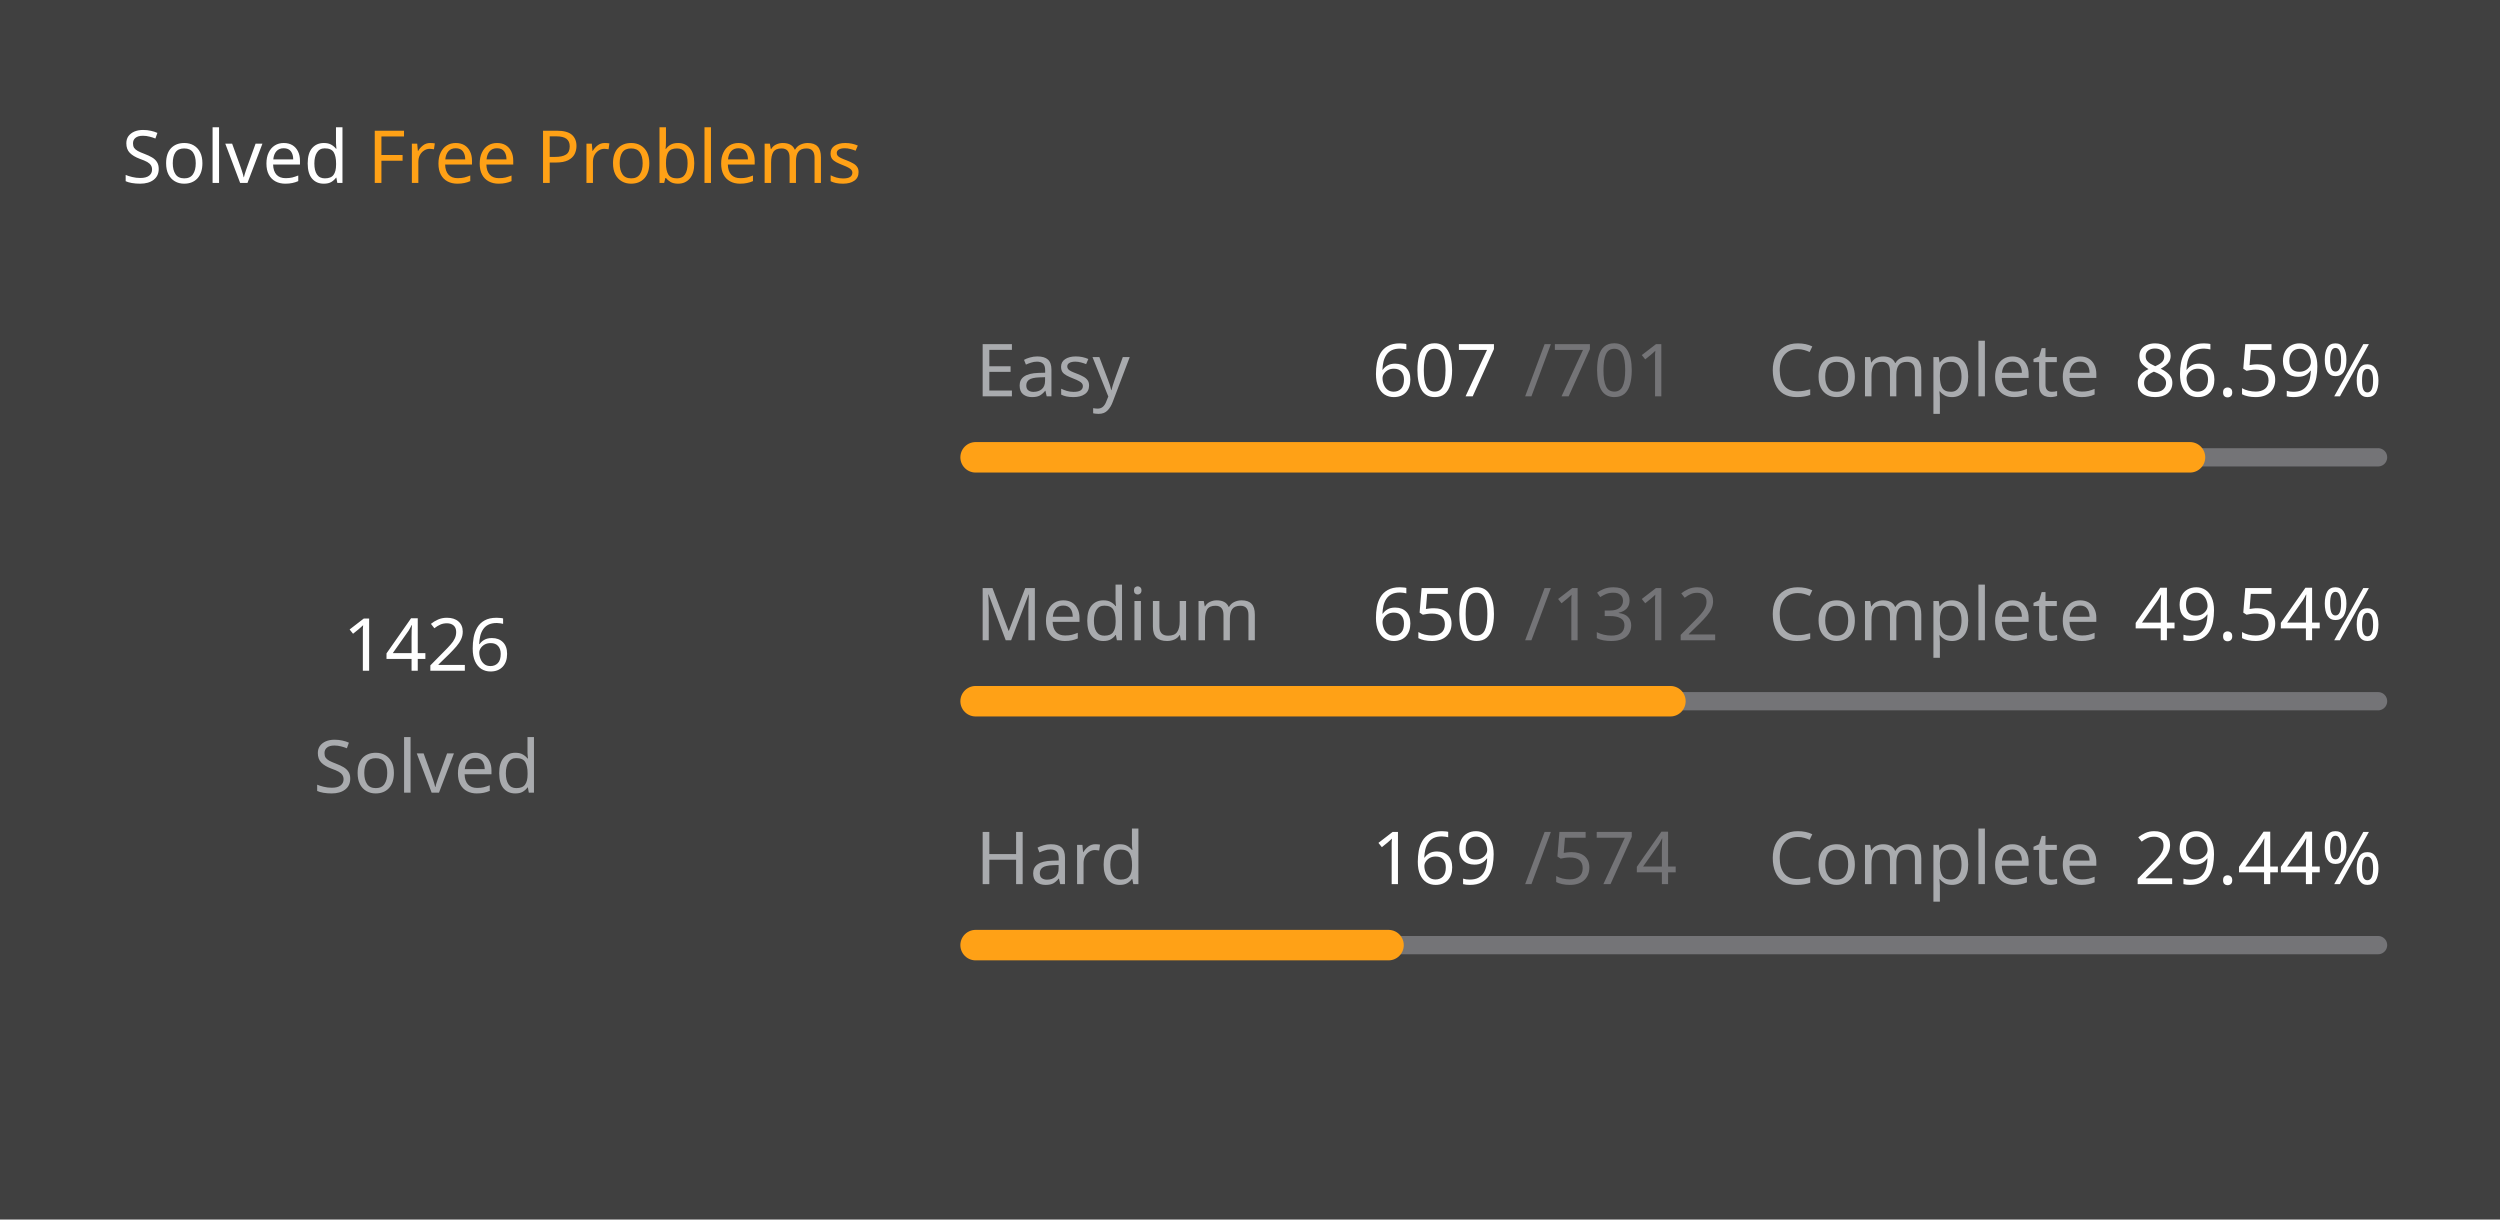
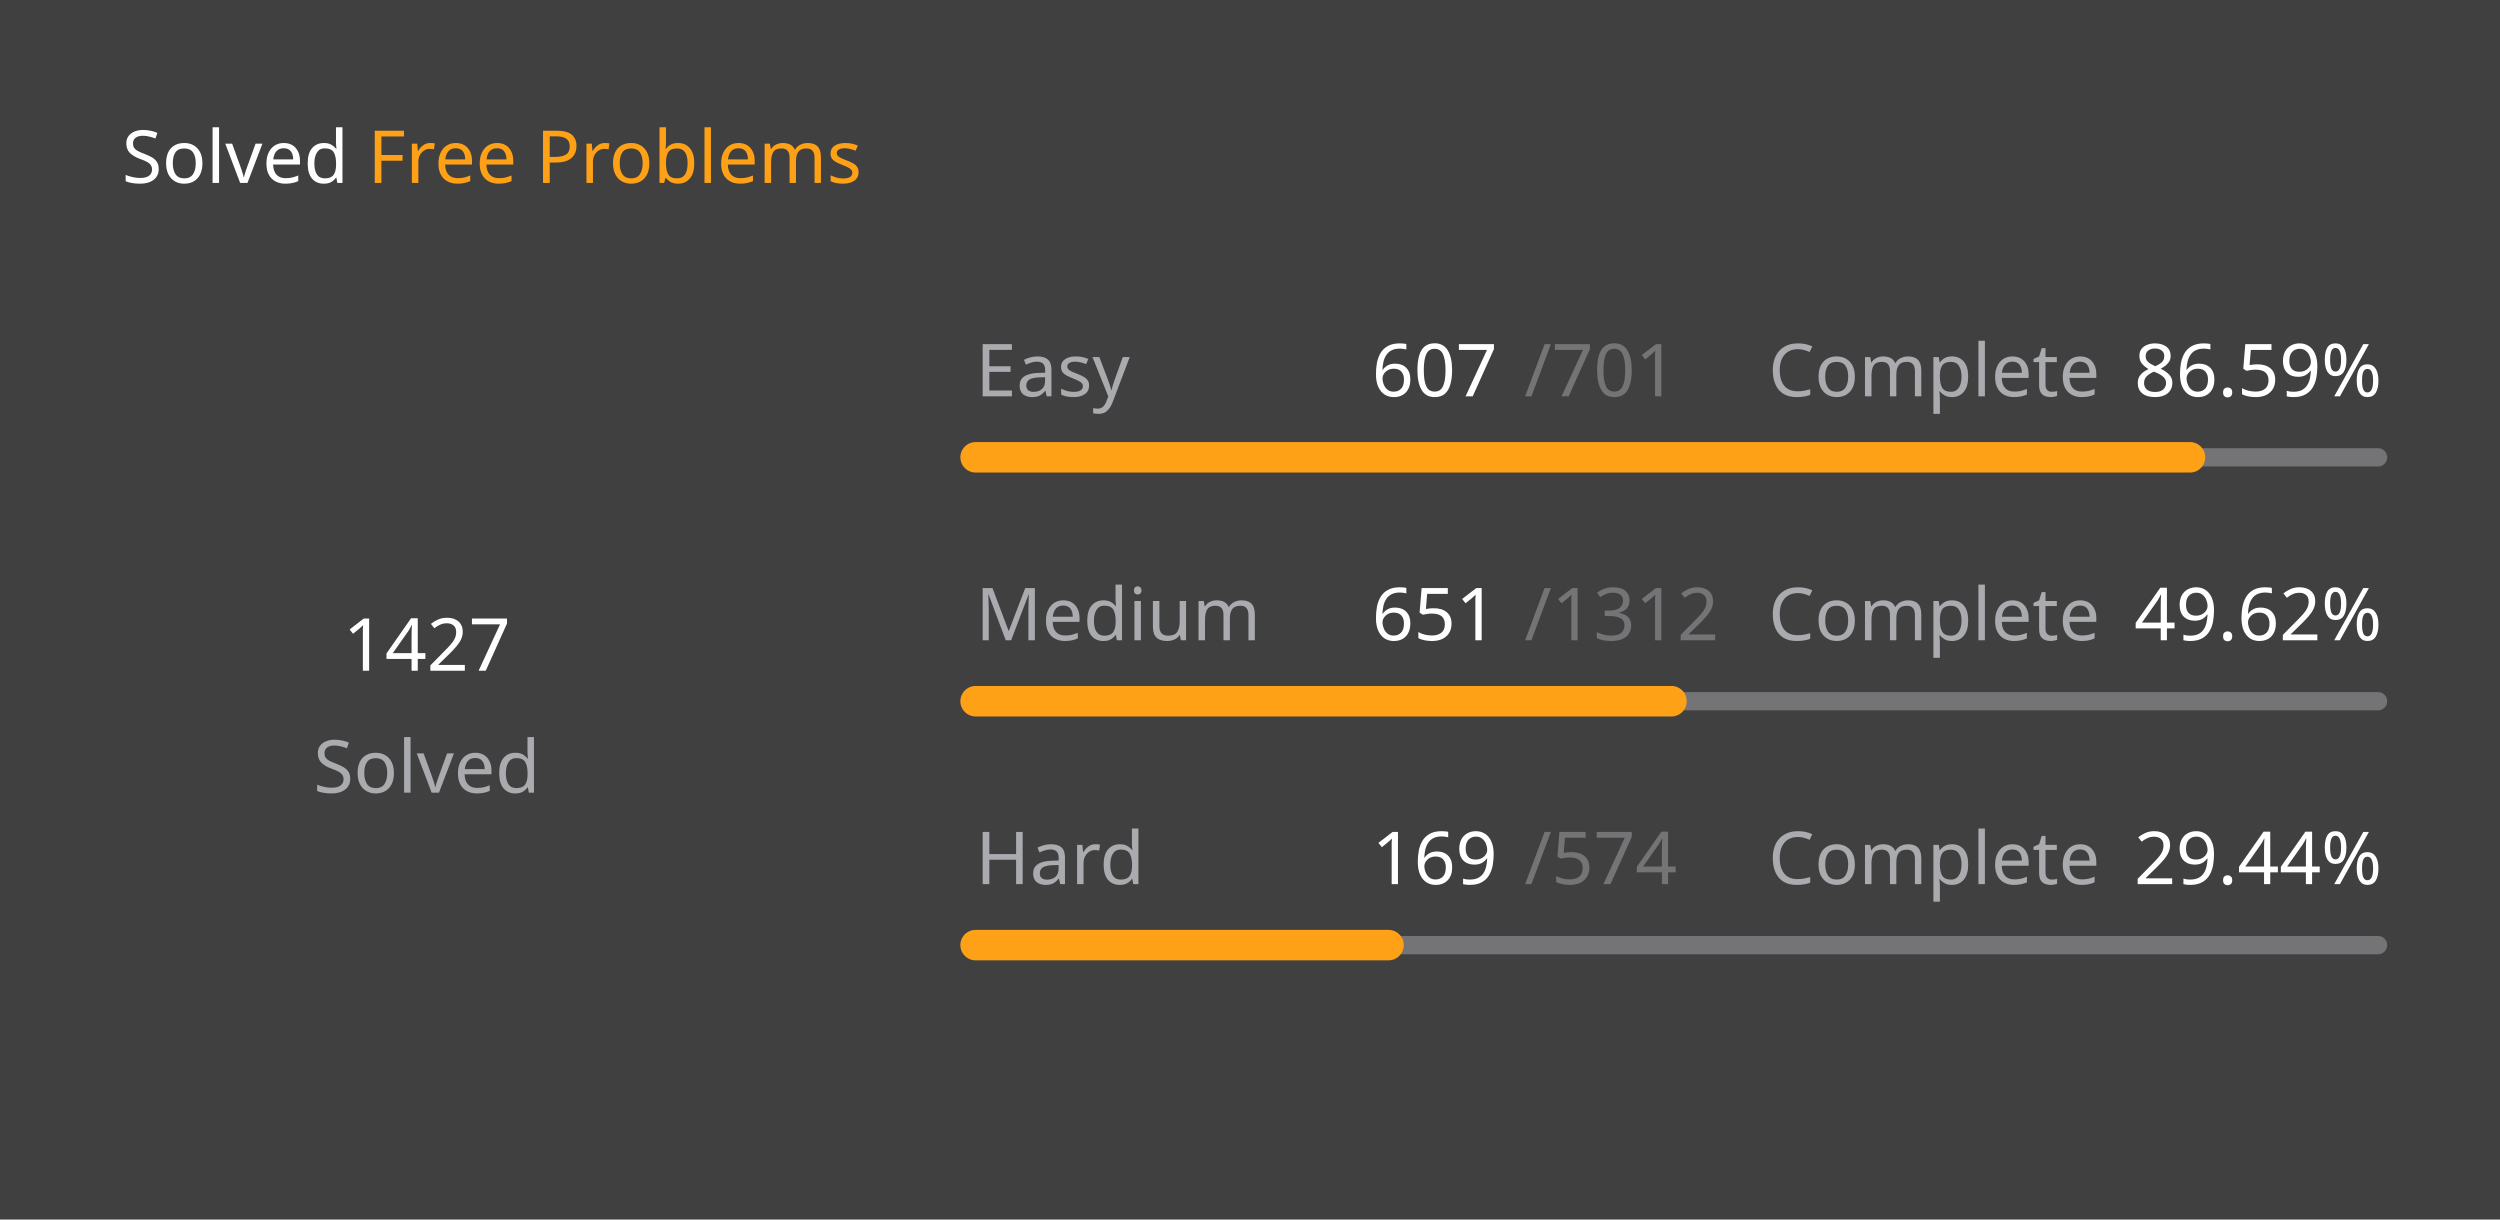
<svg xmlns="http://www.w3.org/2000/svg" version="1.1" height="200" width="410" viewBox="0 0 410 200">
  <style>*{font-family: "Segoe UI", Tahoma, Geneva, Verdana, sans-serif;}</style>
  <style>.title{font-weight: 500;font-size: 1rem;}</style>
  <style>.rotate-90{transform: rotate(-90deg);transform-origin: center;transform-box: fill-box;}</style>
  <style>.state{font-size: .75rem;}</style>
  <style>.light{color: #ffffff;fill: #ffffff;}</style>
  <style>.light-gray{color: #eff2f699;fill: #eff2f699;}</style>
  <style>.dark-gray{color: #ebebf54d;fill: #ebebf54d;}</style>
  <style>.gray{color: #747474;fill: #747474;}</style>
  <style>.orange{color: #ffa116;fill: #ffa116;}</style>
  <style>.background{color: #404040;fill: #404040;}</style>
  <rect fill="#404040" x="0" y="0" width="410" height="200" rx="0.5rem" />
  <g text-anchor="start" text-decoration="1" class="title">
    <text x="20" y="30">
      <tspan class="light">Solved</tspan>
      <tspan class="orange">Free Problems</tspan>
    </text>
  </g>
  <g class="rotate-90">
    <circle fill="none" cx="70" cy="110" r="46" stroke="#747474" stroke-width="3" stroke-linecap="round" />
-     <circle fill="none" cx="70" cy="110" r="46" stroke="#ffa116" stroke-width="5" stroke-linecap="round" stroke-dasharray="159.317 129.71" stroke-dashoffset="0" data-difficult="ALL" />
+     <circle fill="none" cx="70" cy="110" r="46" stroke="#ffa116" stroke-width="5" stroke-linecap="round" stroke-dasharray="159.428 129.598" stroke-dashoffset="0" data-difficult="ALL" />
  </g>
  <g class="state">
    <g text-anchor="middle">
-       <text x="70" y="110" class="light" font-size="1.2rem">1426</text>
+       <text x="70" y="110" class="light" font-size="1.2rem">1427</text>
      <text x="70" y="130" class="light-gray">Solved</text>
    </g>
    <g>
      <text x="160" y="65" class="light-gray">Easy</text>
      <text x="225" y="65" class="light">607</text>
      <text x="250" y="65" class="dark-gray">/701</text>
      <text x="290" y="65" class="light-gray">Complete</text>
      <text x="350" y="65" class="light">86.59%</text>
      <path d="M 160 75 L 390 75" stroke-linecap="round" stroke-linejoin="round" stroke="#ebebf54d" stroke-width="3" />
      <path d="M 160 75 L 359.158 75" stroke-linecap="round" stroke-linejoin="round" stroke="#ffa116" stroke-width="5" />
    </g>
    <g>
      <text x="160" y="105" class="light-gray">Medium</text>
-       <text x="225" y="105" class="light">650</text>
+       <text x="225" y="105" class="light">651</text>
      <text x="250" y="105" class="dark-gray">/1312</text>
      <text x="290" y="105" class="light-gray">Complete</text>
-       <text x="350" y="105" class="light">49.54%</text>
+       <text x="350" y="105" class="light">49.62%</text>
      <path d="M 160 115 L 390 115" stroke-linecap="round" stroke-linejoin="round" stroke="#ebebf54d" stroke-width="3" />
-       <path d="M 160 115 L 273.948 115" stroke-linecap="round" stroke-linejoin="round" stroke="#ffa116" stroke-width="5" />
+       <path d="M 160 115 L 274.123 115" stroke-linecap="round" stroke-linejoin="round" stroke="#ffa116" stroke-width="5" />
    </g>
    <g>
      <text x="160" y="145" class="light-gray">Hard</text>
      <text x="225" y="145" class="light">169</text>
      <text x="250" y="145" class="dark-gray">/574</text>
      <text x="290" y="145" class="light-gray">Complete</text>
      <text x="350" y="145" class="light">29.44%</text>
      <path d="M 160 155 L 390 155" stroke-linecap="round" stroke-linejoin="round" stroke="#ebebf54d" stroke-width="3" />
      <path d="M 160 155 L 227.718 155" stroke-linecap="round" stroke-linejoin="round" stroke="#ffa116" stroke-width="5" />
    </g>
  </g>
</svg>
